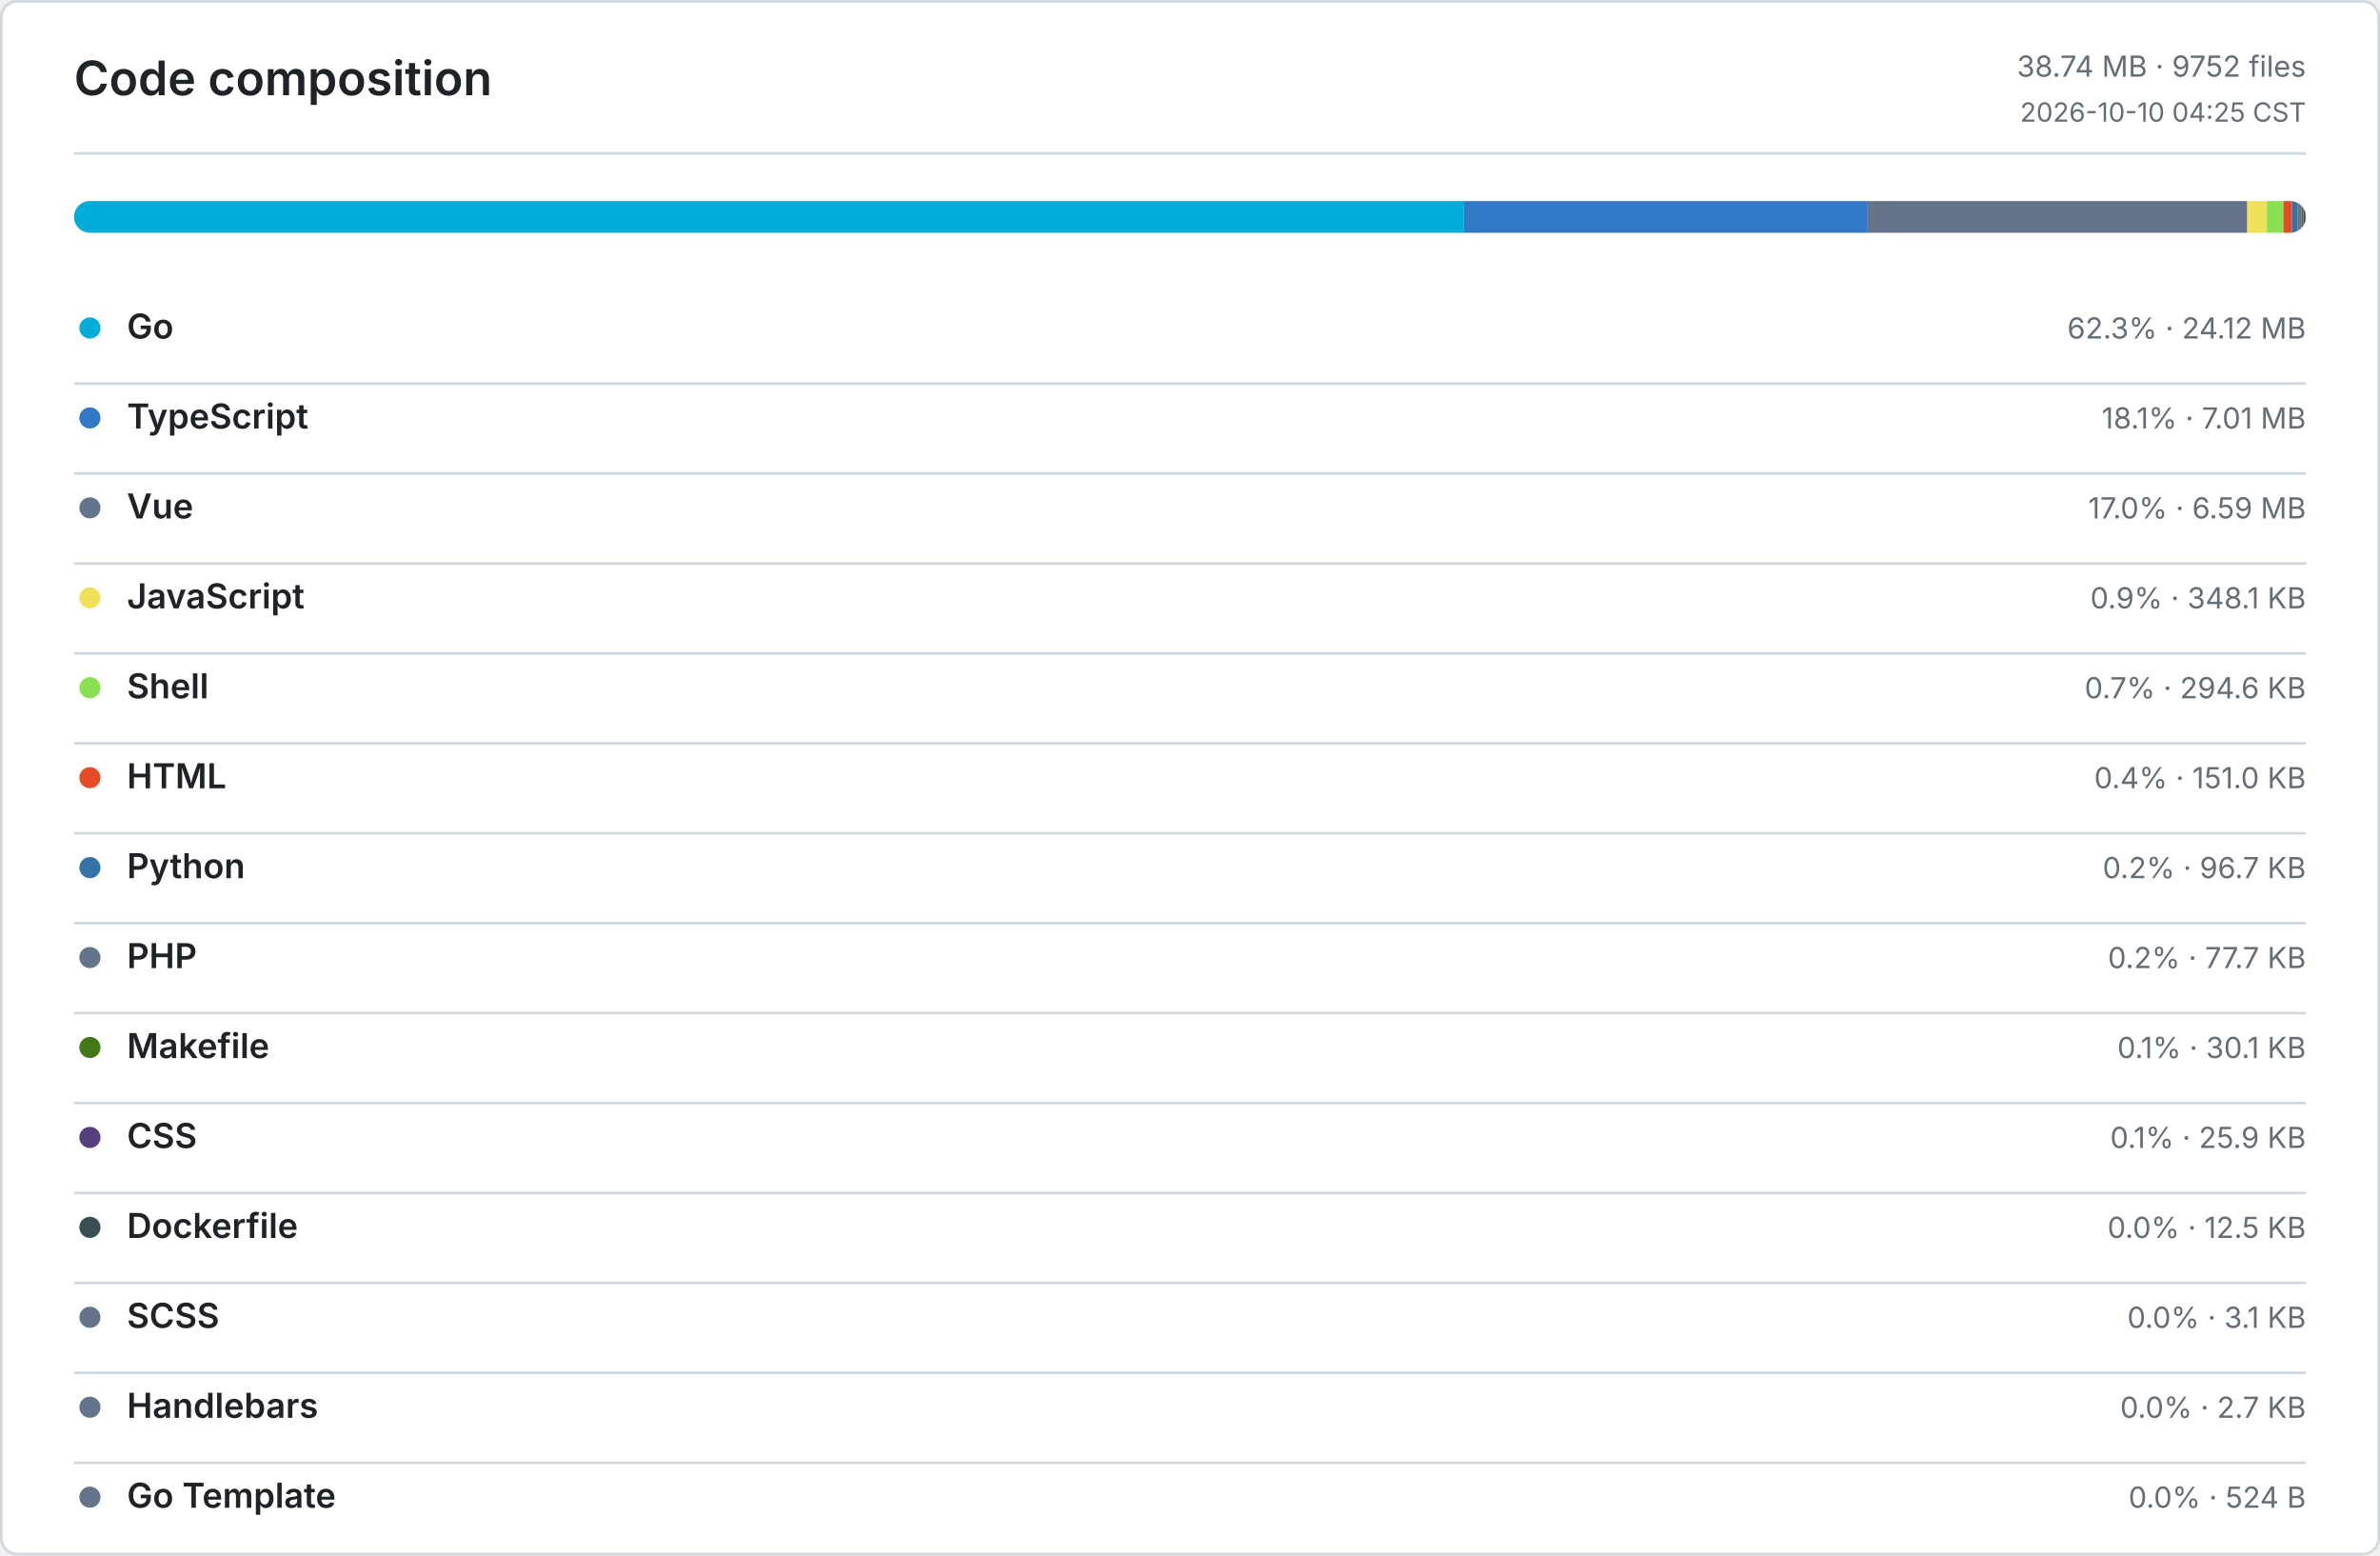
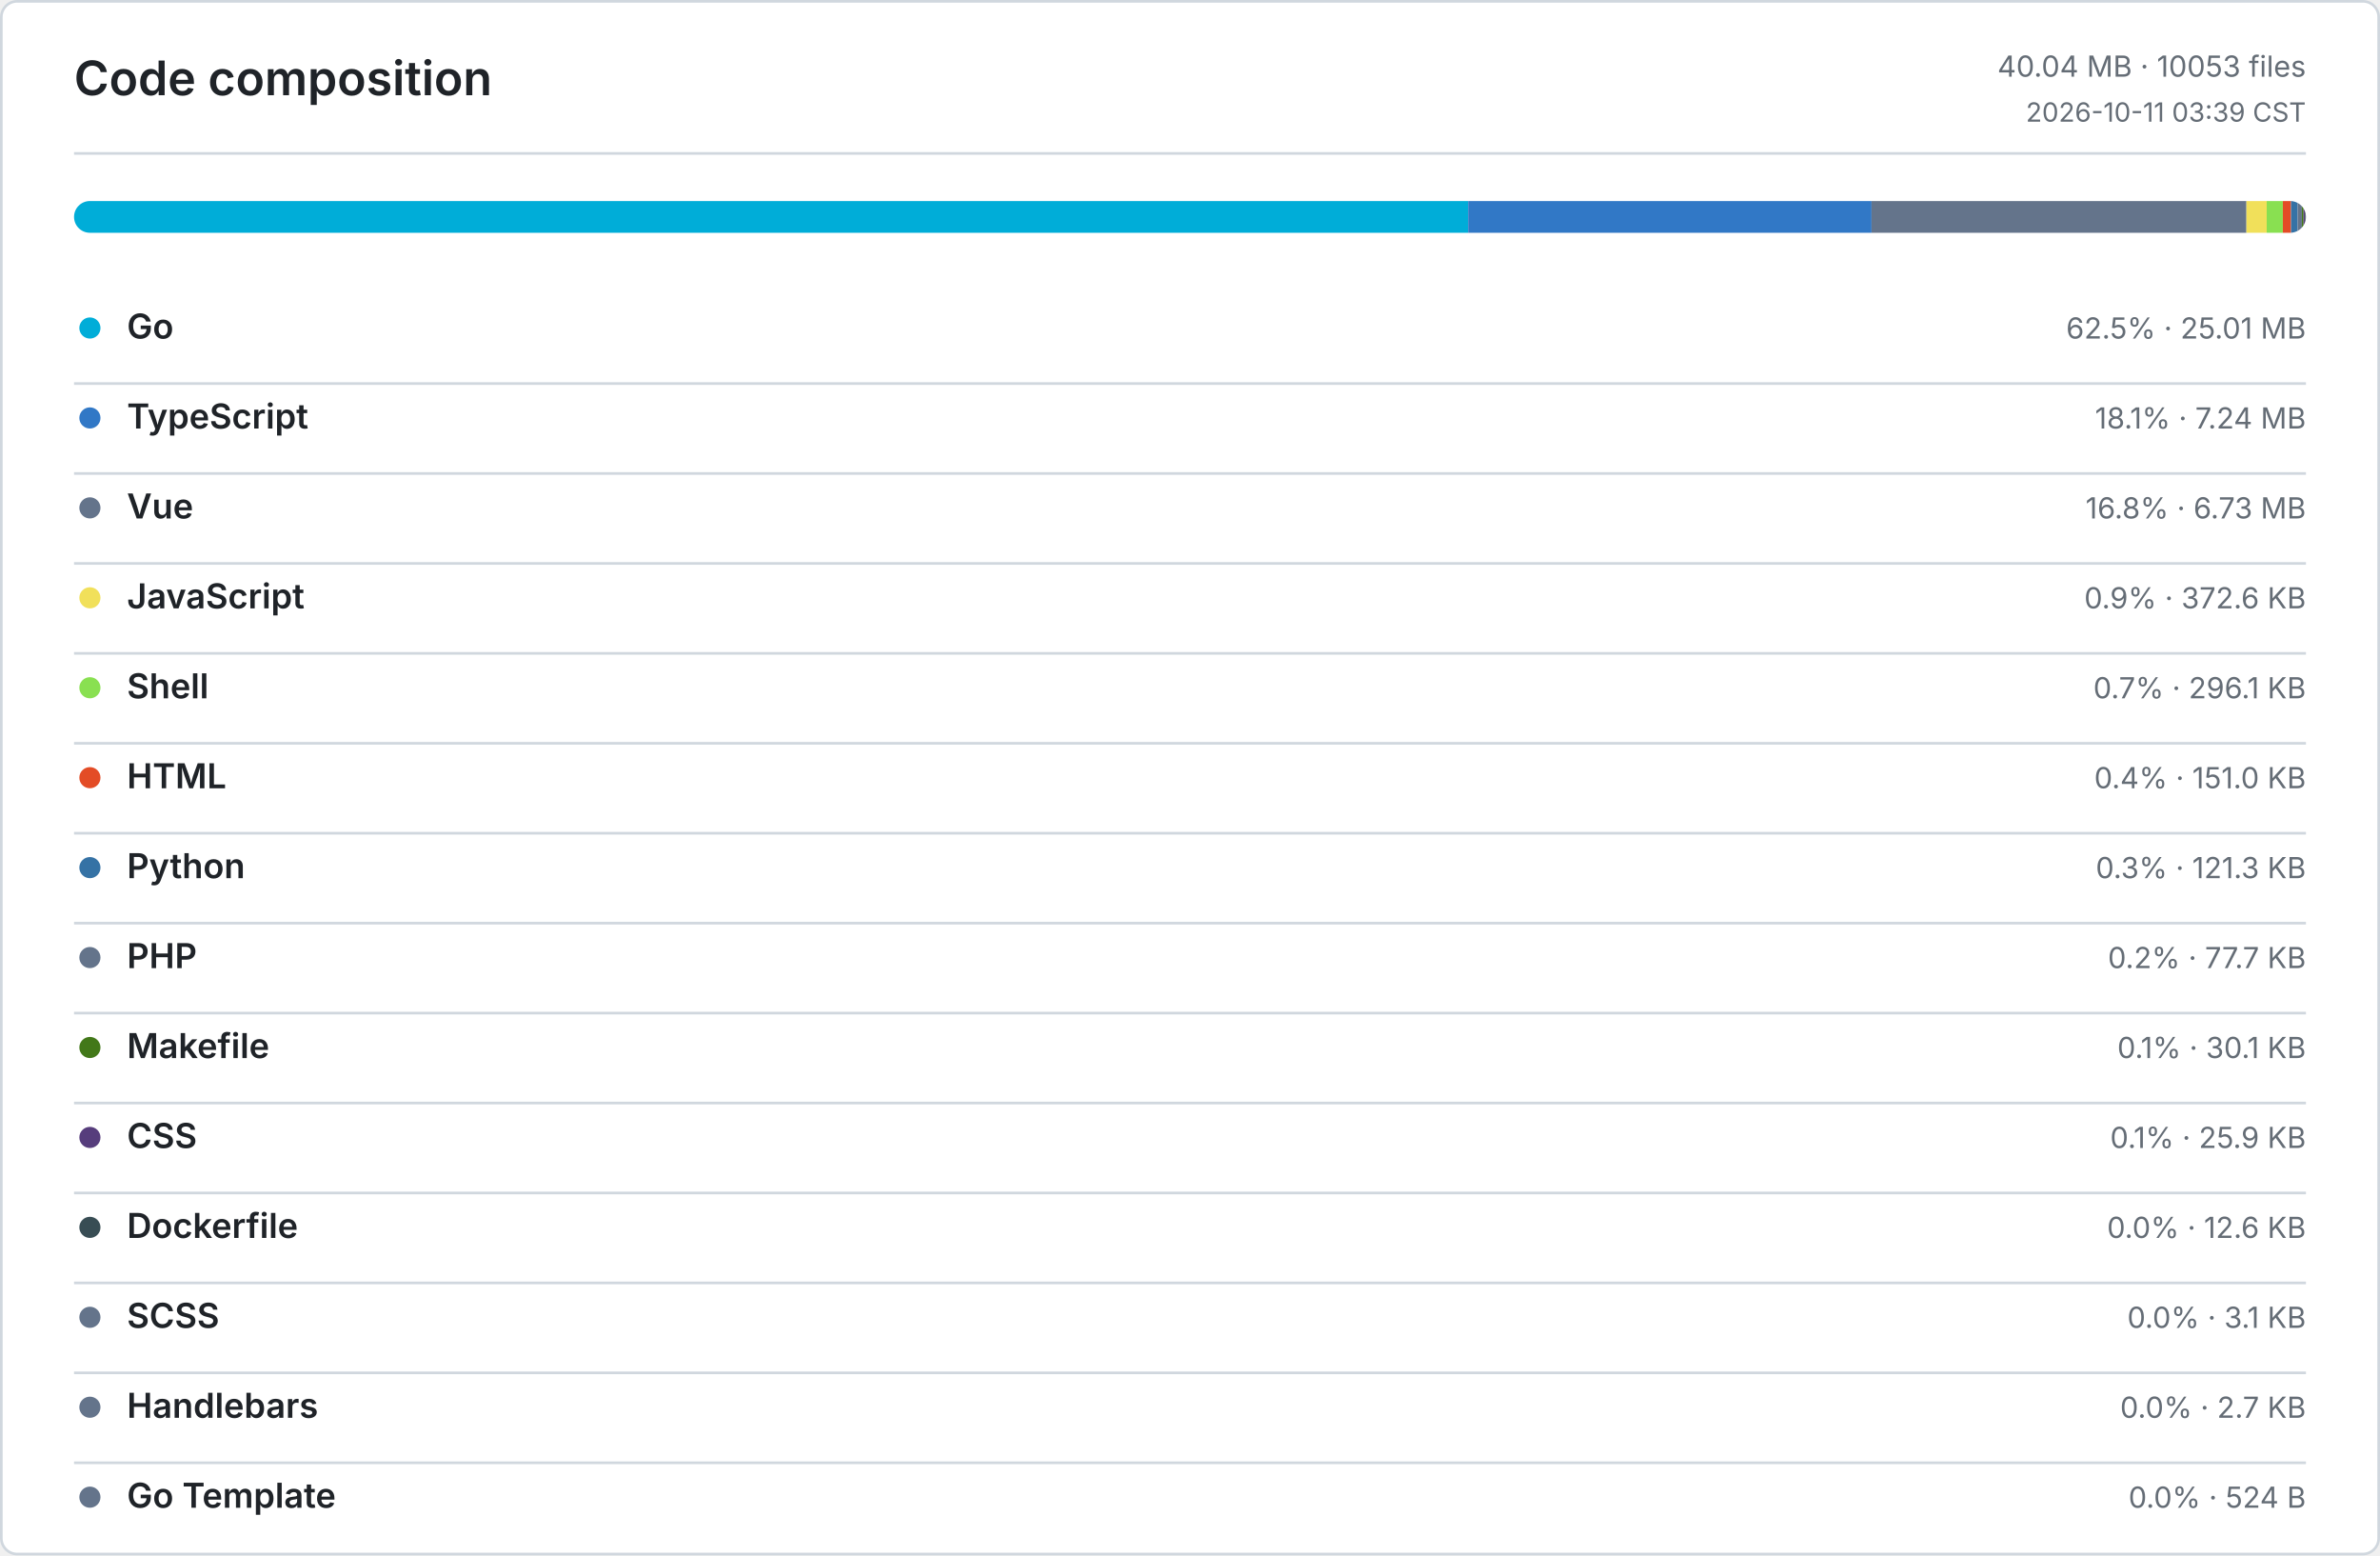
<svg xmlns="http://www.w3.org/2000/svg" width="900" height="588" viewBox="0 0 900 588" role="img" aria-label="Code composition">
  <defs>
    <style>
      .bg { fill: #ffffff; }
      .border, .rule { stroke: #d0d7de; }
      .title, .ink, .num { fill: #1f2328; }
      .muted, .tiny { fill: #656d76; }
      .title { font: 600 18px -apple-system, BlinkMacSystemFont, Segoe UI, sans-serif; }
      .ink { font: 600 13px -apple-system, BlinkMacSystemFont, Segoe UI, sans-serif; }
      .num { font: 600 13px ui-monospace, SFMono-Regular, Consolas, monospace; }
      .muted { font: 400 11px -apple-system, BlinkMacSystemFont, Segoe UI, sans-serif; }
      .tiny { font: 400 10px -apple-system, BlinkMacSystemFont, Segoe UI, sans-serif; }
      .level-0 { fill: #ebedf0; }
      .level-1 { fill: #9be9a8; }
      .level-2 { fill: #40c463; }
      .level-3 { fill: #30a14e; }
      .level-4 { fill: #216e39; }
      @media (prefers-color-scheme: dark) {
        .bg { fill: #0d1117; }
        .border, .rule { stroke: #30363d; }
        .title, .ink, .num { fill: #e6edf3; }
        .muted, .tiny { fill: #8b949e; }
        .level-0 { fill: #161b22; }
        .level-1 { fill: #0e4429; }
        .level-2 { fill: #006d32; }
        .level-3 { fill: #26a641; }
        .level-4 { fill: #39d353; }
      }
    </style>
  </defs>
  <rect class="bg border" x="0.5" y="0.5" width="899" height="587" rx="6" fill="none" />
  <text class="title" x="28" y="36">Code composition</text>
-   <text class="muted" x="872" y="29" text-anchor="end">38.74 MB · 9752 files</text>
-   <text class="tiny" x="872" y="46" text-anchor="end">2026-10-10 04:25 CST</text>
+   <text class="muted" x="872" y="29" text-anchor="end">40.04 MB · 10053 files</text>
+   <text class="tiny" x="872" y="46" text-anchor="end">2026-10-11 03:39 CST</text>
  <line class="rule" x1="28" y1="58" x2="872" y2="58" />
  <defs>
    <clipPath id="language-bar">
      <rect x="28" y="76" width="844" height="12" rx="6" />
    </clipPath>
  </defs>
  <g clip-path="url(#language-bar)">
-     <rect x="28" y="76" width="525.62" height="12" fill="#00ADD8" />
-     <rect x="553.62" y="76" width="152.65" height="12" fill="#3178C6" />
-     <rect x="706.27" y="76" width="143.54" height="12" fill="#64748B" />
-     <rect x="849.81" y="76" width="7.41" height="12" fill="#F1E05A" />
-     <rect x="857.22" y="76" width="6.26" height="12" fill="#89E051" />
-     <rect x="863.48" y="76" width="3.22" height="12" fill="#E34C26" />
-     <rect x="866.7" y="76" width="2.05" height="12" fill="#3572A5" />
-     <rect x="868.75" y="76" width="1.66" height="12" fill="#64748B" />
-     <rect x="870.41" y="76" width="0.64" height="12" fill="#427819" />
-     <rect x="871.05" y="76" width="0.55" height="12" fill="#563D7C" />
-     <rect x="871.6" y="76" width="0.27" height="12" fill="#384D54" />
+     <rect x="28" y="76" width="527.19" height="12" fill="#00ADD8" />
+     <rect x="555.19" y="76" width="152.54" height="12" fill="#3178C6" />
+     <rect x="707.73" y="76" width="141.76" height="12" fill="#64748B" />
+     <rect x="849.49" y="76" width="7.67" height="12" fill="#F1E05A" />
+     <rect x="857.16" y="76" width="6.1" height="12" fill="#89E051" />
+     <rect x="863.26" y="76" width="3.1" height="12" fill="#E34C26" />
+     <rect x="866.36" y="76" width="2.5" height="12" fill="#3572A5" />
+     <rect x="868.86" y="76" width="1.6" height="12" fill="#64748B" />
+     <rect x="870.46" y="76" width="0.62" height="12" fill="#427819" />
+     <rect x="871.08" y="76" width="0.53" height="12" fill="#563D7C" />
+     <rect x="871.61" y="76" width="0.26" height="12" fill="#384D54" />
    <rect x="871.87" y="76" width="0.06" height="12" fill="#64748B" />
    <rect x="871.93" y="76" width="0.06" height="12" fill="#64748B" />
    <rect x="871.99" y="76" width="0.01" height="12" fill="#64748B" />
  </g>
  <circle cx="34" cy="124" r="4" fill="#00ADD8" />
  <text class="ink" x="48" y="128">Go</text>
-   <text class="muted" x="872" y="128" text-anchor="end">62.3% · 24.12 MB</text>
+   <text class="muted" x="872" y="128" text-anchor="end">62.5% · 25.01 MB</text>
  <line class="rule" x1="28" y1="145" x2="872" y2="145" />
  <circle cx="34" cy="158" r="4" fill="#3178C6" />
  <text class="ink" x="48" y="162">TypeScript</text>
-   <text class="muted" x="872" y="162" text-anchor="end">18.1% · 7.01 MB</text>
+   <text class="muted" x="872" y="162" text-anchor="end">18.1% · 7.24 MB</text>
  <line class="rule" x1="28" y1="179" x2="872" y2="179" />
  <circle cx="34" cy="192" r="4" fill="#64748B" />
  <text class="ink" x="48" y="196">Vue</text>
-   <text class="muted" x="872" y="196" text-anchor="end">17.0% · 6.59 MB</text>
+   <text class="muted" x="872" y="196" text-anchor="end">16.8% · 6.73 MB</text>
  <line class="rule" x1="28" y1="213" x2="872" y2="213" />
  <circle cx="34" cy="226" r="4" fill="#F1E05A" />
  <text class="ink" x="48" y="230">JavaScript</text>
-   <text class="muted" x="872" y="230" text-anchor="end">0.9% · 348.1 KB</text>
+   <text class="muted" x="872" y="230" text-anchor="end">0.9% · 372.6 KB</text>
  <line class="rule" x1="28" y1="247" x2="872" y2="247" />
  <circle cx="34" cy="260" r="4" fill="#89E051" />
  <text class="ink" x="48" y="264">Shell</text>
-   <text class="muted" x="872" y="264" text-anchor="end">0.7% · 294.6 KB</text>
+   <text class="muted" x="872" y="264" text-anchor="end">0.7% · 296.1 KB</text>
  <line class="rule" x1="28" y1="281" x2="872" y2="281" />
  <circle cx="34" cy="294" r="4" fill="#E34C26" />
  <text class="ink" x="48" y="298">HTML</text>
  <text class="muted" x="872" y="298" text-anchor="end">0.4% · 151.0 KB</text>
  <line class="rule" x1="28" y1="315" x2="872" y2="315" />
  <circle cx="34" cy="328" r="4" fill="#3572A5" />
  <text class="ink" x="48" y="332">Python</text>
-   <text class="muted" x="872" y="332" text-anchor="end">0.2% · 96.7 KB</text>
+   <text class="muted" x="872" y="332" text-anchor="end">0.3% · 121.3 KB</text>
  <line class="rule" x1="28" y1="349" x2="872" y2="349" />
  <circle cx="34" cy="362" r="4" fill="#64748B" />
  <text class="ink" x="48" y="366">PHP</text>
  <text class="muted" x="872" y="366" text-anchor="end">0.2% · 77.7 KB</text>
  <line class="rule" x1="28" y1="383" x2="872" y2="383" />
  <circle cx="34" cy="396" r="4" fill="#427819" />
  <text class="ink" x="48" y="400">Makefile</text>
  <text class="muted" x="872" y="400" text-anchor="end">0.1% · 30.1 KB</text>
  <line class="rule" x1="28" y1="417" x2="872" y2="417" />
  <circle cx="34" cy="430" r="4" fill="#563D7C" />
  <text class="ink" x="48" y="434">CSS</text>
  <text class="muted" x="872" y="434" text-anchor="end">0.1% · 25.9 KB</text>
  <line class="rule" x1="28" y1="451" x2="872" y2="451" />
  <circle cx="34" cy="464" r="4" fill="#384D54" />
  <text class="ink" x="48" y="468">Dockerfile</text>
-   <text class="muted" x="872" y="468" text-anchor="end">0.0% · 12.5 KB</text>
+   <text class="muted" x="872" y="468" text-anchor="end">0.0% · 12.6 KB</text>
  <line class="rule" x1="28" y1="485" x2="872" y2="485" />
  <circle cx="34" cy="498" r="4" fill="#64748B" />
  <text class="ink" x="48" y="502">SCSS</text>
  <text class="muted" x="872" y="502" text-anchor="end">0.0% · 3.1 KB</text>
  <line class="rule" x1="28" y1="519" x2="872" y2="519" />
  <circle cx="34" cy="532" r="4" fill="#64748B" />
  <text class="ink" x="48" y="536">Handlebars</text>
  <text class="muted" x="872" y="536" text-anchor="end">0.0% · 2.7 KB</text>
  <line class="rule" x1="28" y1="553" x2="872" y2="553" />
  <circle cx="34" cy="566" r="4" fill="#64748B" />
  <text class="ink" x="48" y="570">Go Template</text>
  <text class="muted" x="872" y="570" text-anchor="end">0.0% · 524 B</text>
</svg>
